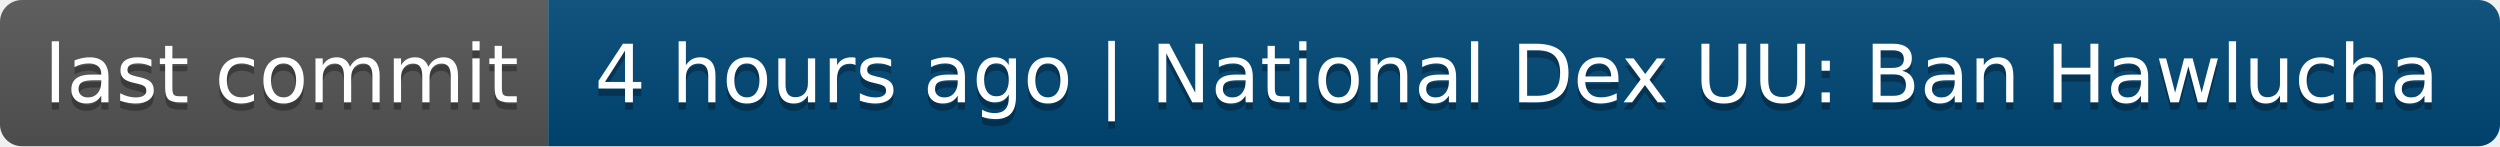
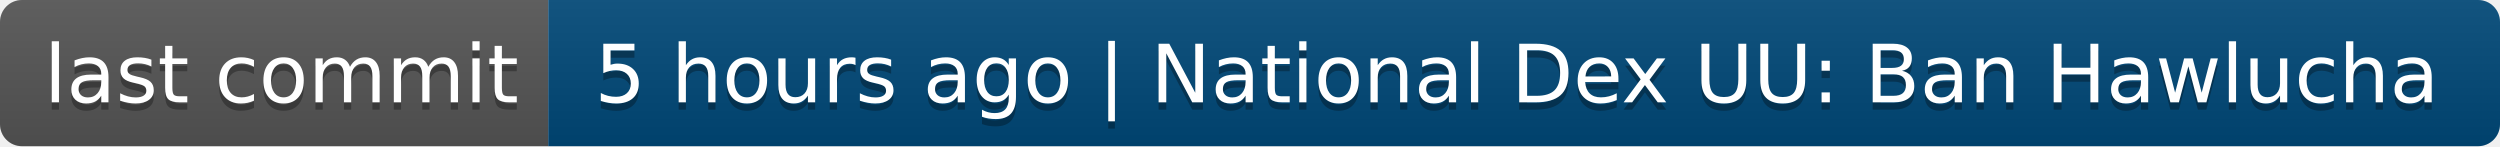
- <svg xmlns="http://www.w3.org/2000/svg" width="342" height="20" role="img" aria-label="last commit: 4 hours ago | National Dex UU: Ban Hawlucha">
+ <svg xmlns="http://www.w3.org/2000/svg" width="342" height="20" role="img" aria-label="last commit: 5 hours ago | National Dex UU: Ban Hawlucha">
  <linearGradient id="s" x2="0" y2="100%">
    <stop offset="0" stop-color="#bbb" stop-opacity=".1" />
    <stop offset="1" stop-opacity=".1" />
  </linearGradient>
  <clipPath id="r">
    <rect width="342" height="20" rx="3" fill="#fff" />
  </clipPath>
  <g clip-path="url(#r)">
    <rect width="75" height="20" fill="#555" />
    <rect x="75" width="267" height="20" fill="#004878" />
    <rect width="342" height="20" fill="url(#s)" />
  </g>
  <g fill="#fff" text-anchor="middle" font-family="Verdana,Geneva,DejaVu Sans,sans-serif" text-rendering="geometricPrecision" font-size="110">
    <text aria-hidden="true" x="385" y="150" fill="#010101" fill-opacity=".3" transform="scale(.1)" textLength="650">last commit</text>
    <text x="385" y="140" transform="scale(.1)" fill="#fff" textLength="650">last commit</text>
-     <text aria-hidden="true" x="2075" y="150" fill="#010101" fill-opacity=".3" transform="scale(.1)" textLength="2570">4 hours ago | National Dex UU: Ban Hawlucha</text>
-     <text x="2075" y="140" transform="scale(.1)" fill="#fff" textLength="2570">4 hours ago | National Dex UU: Ban Hawlucha</text>
+     <text aria-hidden="true" x="2075" y="150" fill="#010101" fill-opacity=".3" transform="scale(.1)" textLength="2570">5 hours ago | National Dex UU: Ban Hawlucha</text>
+     <text x="2075" y="140" transform="scale(.1)" fill="#fff" textLength="2570">5 hours ago | National Dex UU: Ban Hawlucha</text>
  </g>
</svg>
